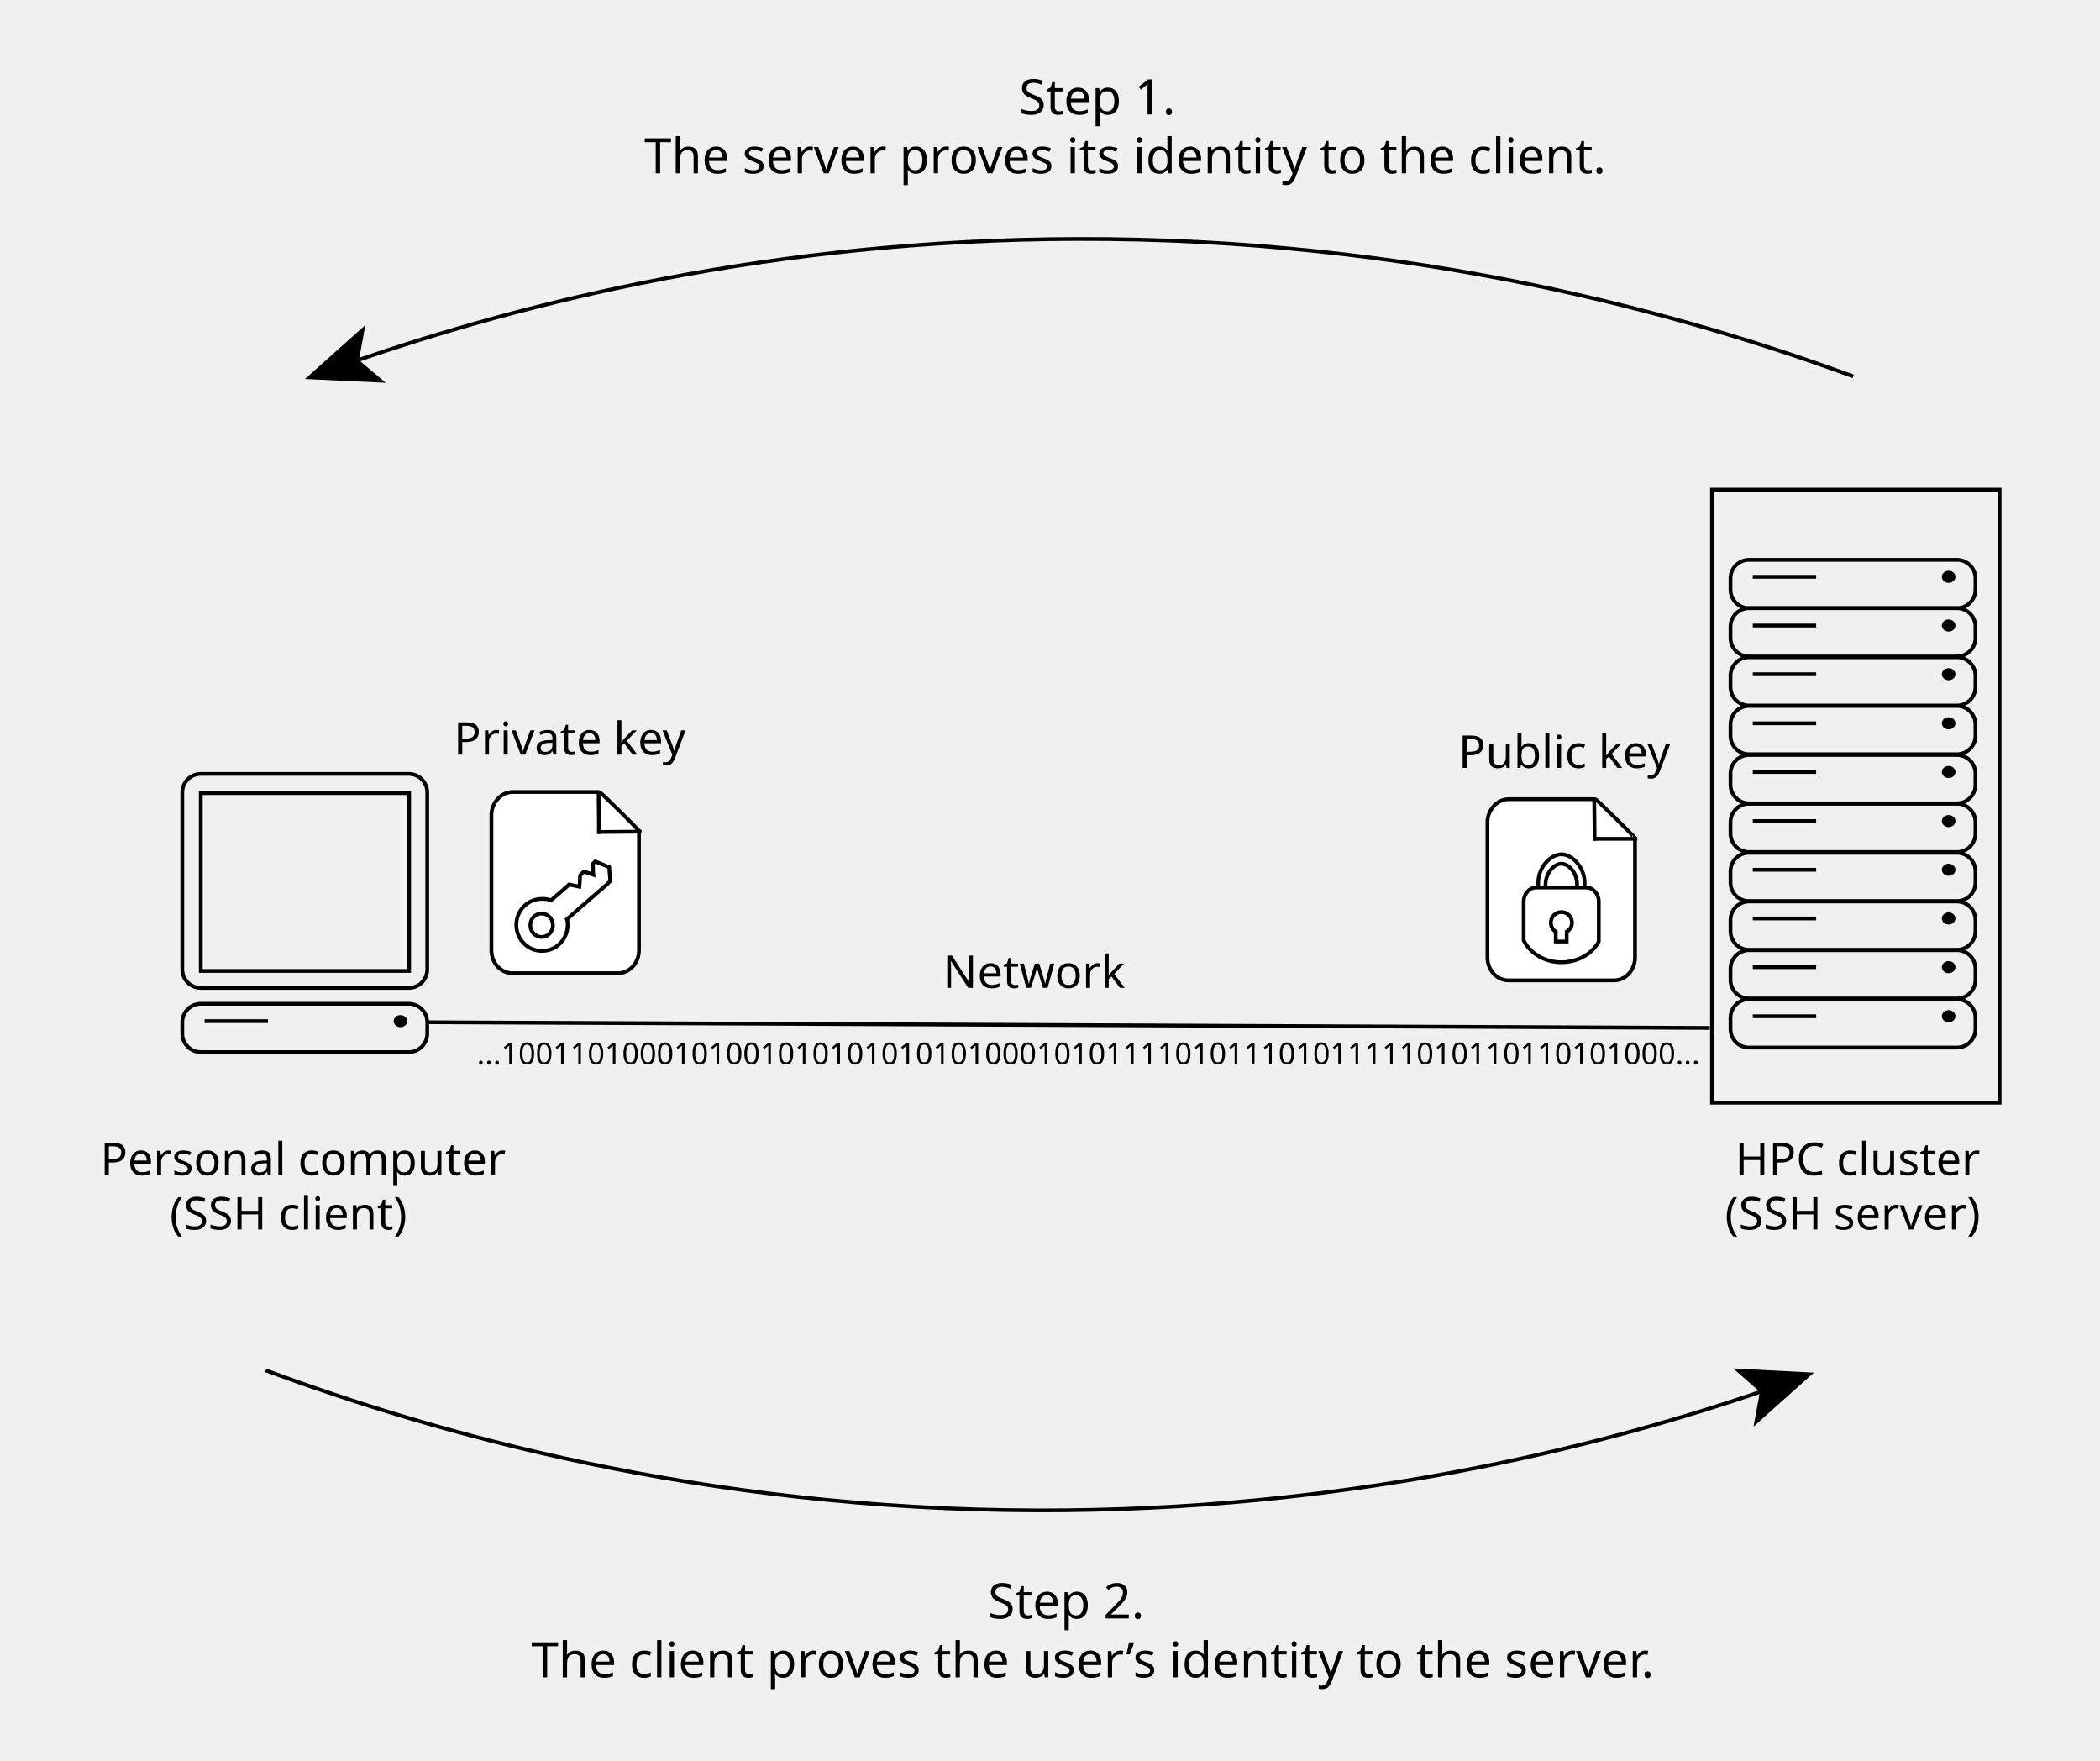
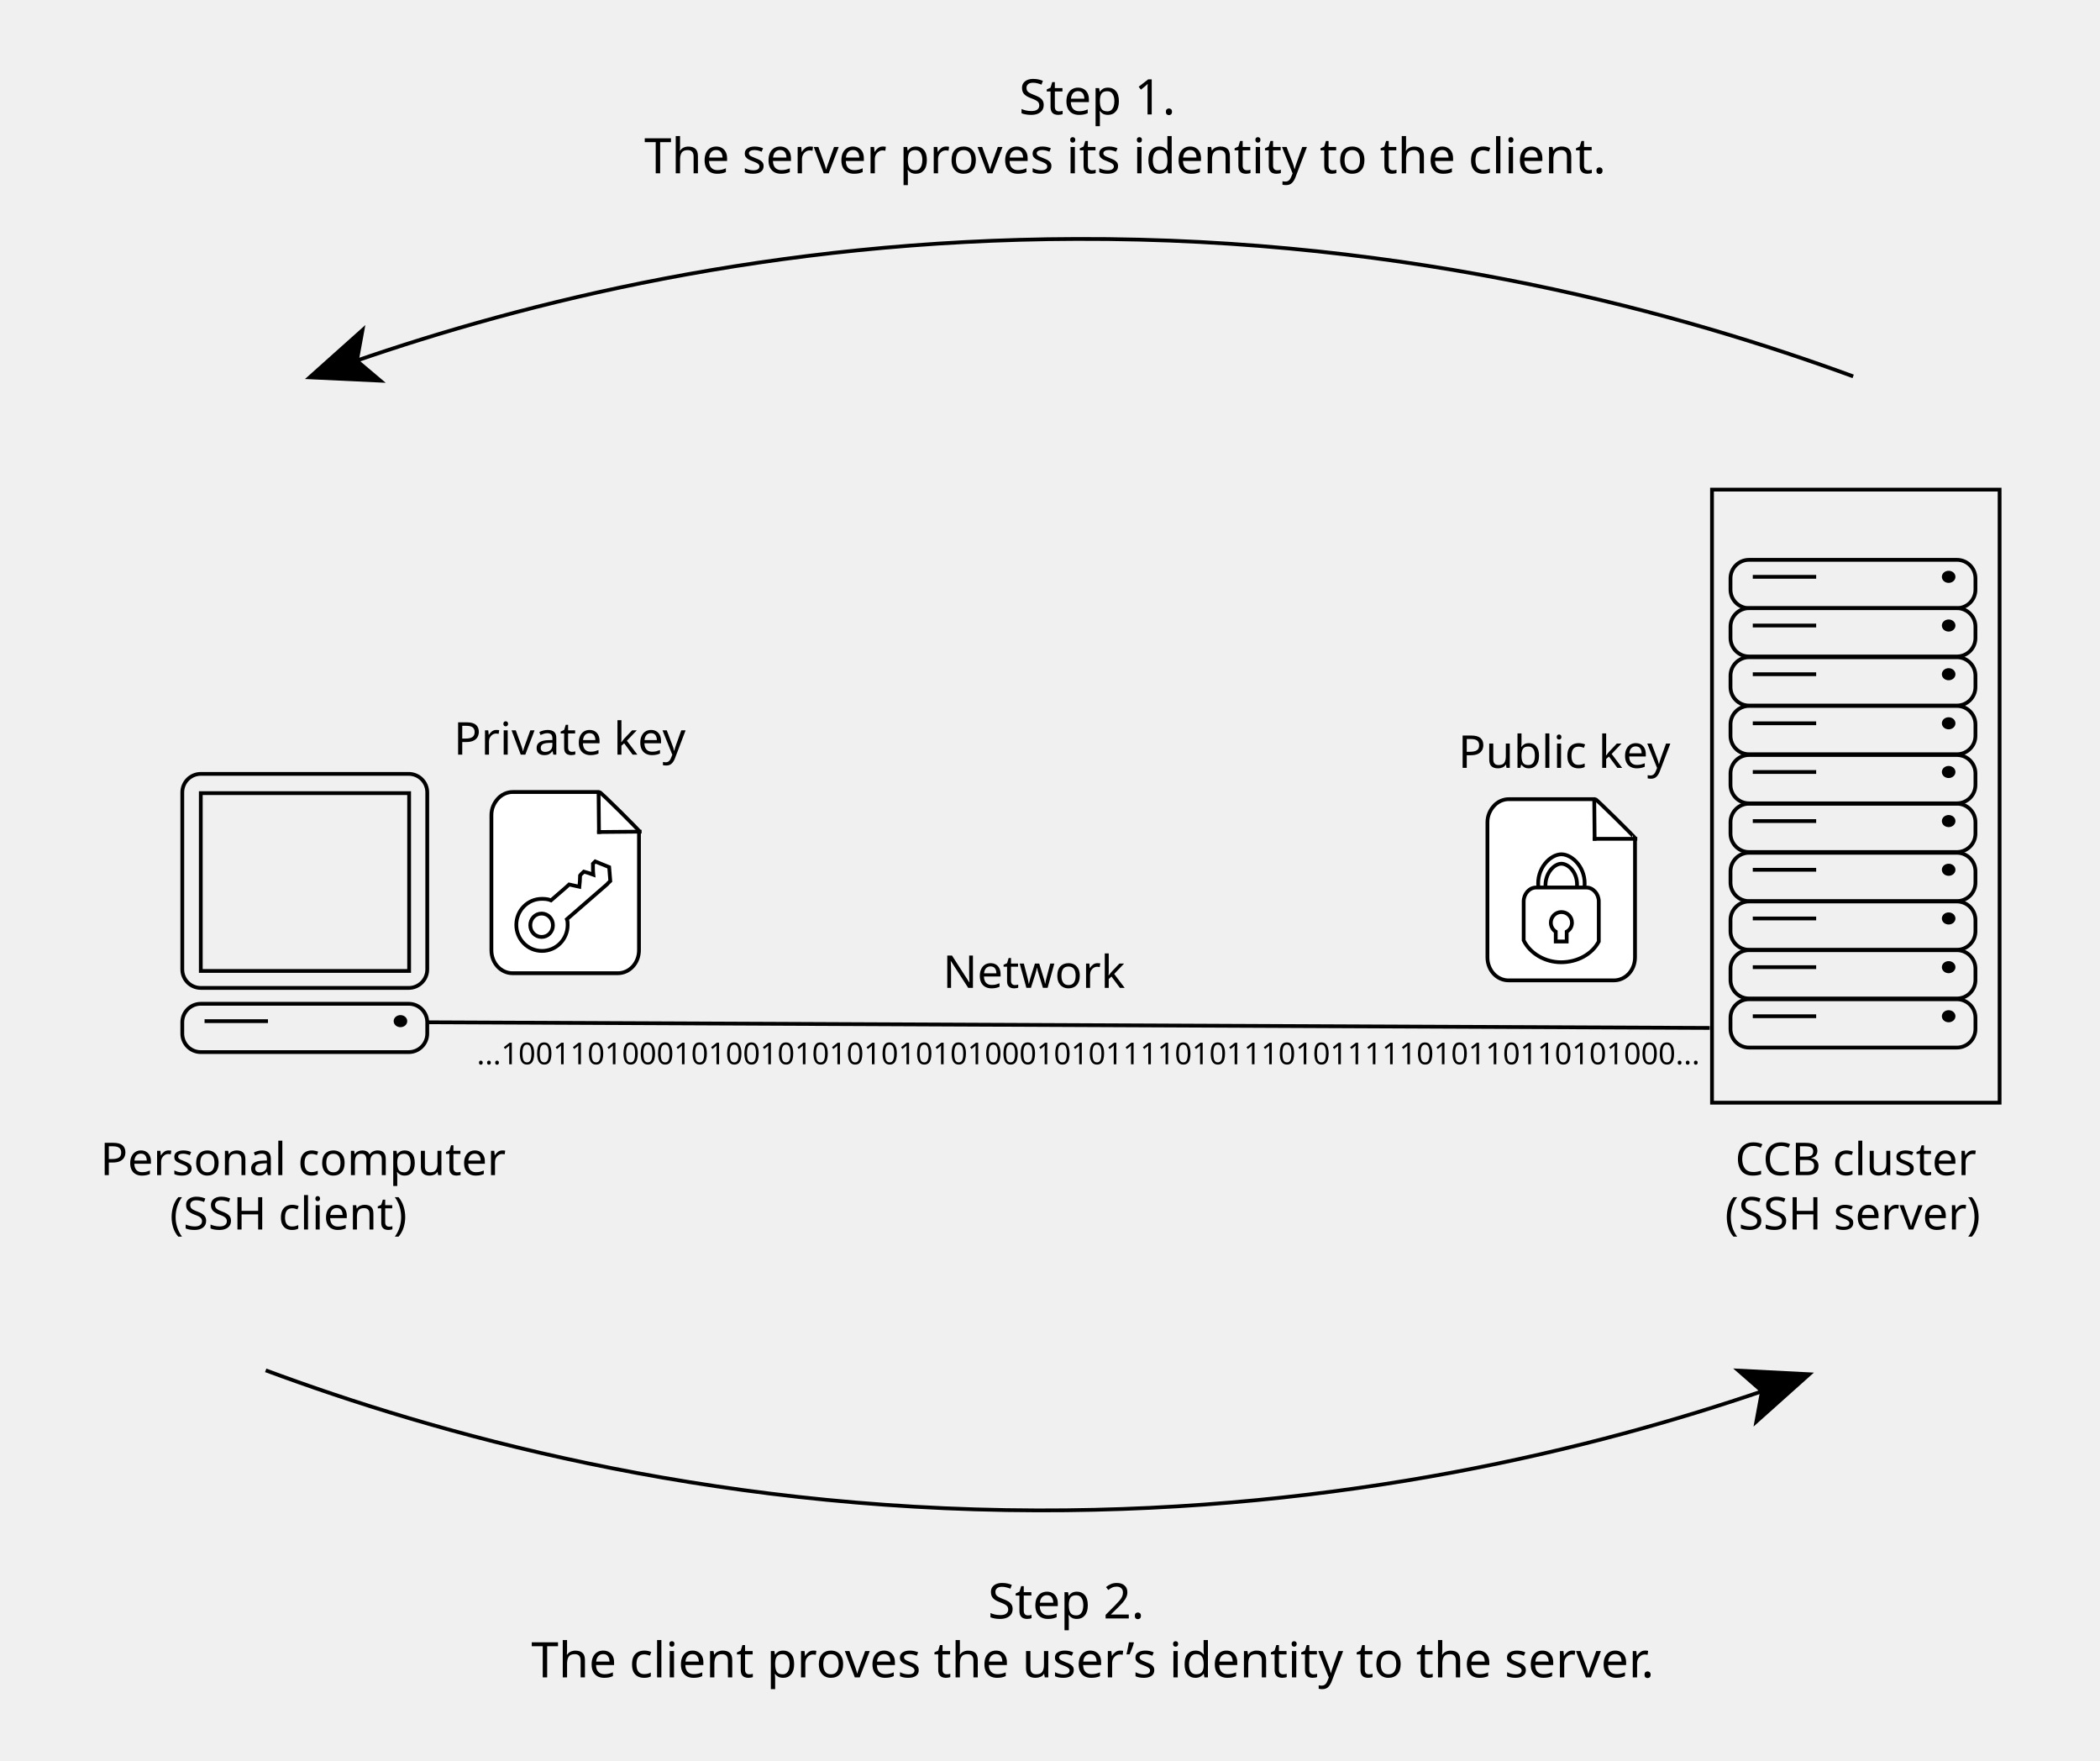
<svg xmlns="http://www.w3.org/2000/svg" version="1.1" id="Layer_1" x="0px" y="0px" viewBox="0 0 556.4 466.4" style="enable-background:new 0 0 556.4 466.4;" xml:space="preserve">
  <style type="text/css">
	.st0{font-family:'ArialMT';}
	.st1{font-size:12px;}
	.st2{fill:none;stroke:#000000;stroke-miterlimit:10;}
	.st3{stroke:#000000;stroke-miterlimit:10;}
	.st4{fill:#FFFFFF;stroke:#000000;stroke-miterlimit:10;}
	.st5{fill:none;stroke:#000000;stroke-linecap:square;stroke-miterlimit:10;}
	.st6{fill:none;stroke:#000000;stroke-linecap:round;stroke-miterlimit:10;}
	.st7{fill:#020203;}
	.st8{fill:none;}
	.st9{font-size:8px;}
	.st10{font-size:13px;}
</style>
-   <text transform="matrix(1 0 0 1 26.5834 311.2922)">
-     <tspan x="0" y="0" class="st0 st1">Personal computer</tspan>
-     <tspan x="18.4" y="14.4" class="st0 st1">(SSH client)</tspan>
-   </text>
+   <text transform="matrix(1 0 0 1 26.5834 311.2922)" class="st0 st1">Personal computer</text>
+   <text transform="matrix(1 0 0 1 44.9834 325.6922)" class="st0 st1">(SSH client)</text>
  <path class="st2" d="M108.3,261.7H53.2c-2.7,0-4.9-2.2-4.9-4.9v-46.9c0-2.7,2.2-4.9,4.9-4.9h55.1c2.7,0,4.9,2.2,4.9,4.9v46.9  C113.2,259.5,111,261.7,108.3,261.7z" />
  <polygon class="st2" points="108.4,257.2 53.2,257.2 53.2,210.1 102,210.1 108.4,210.1 " />
  <path class="st2" d="M108.3,278.7H53.2c-2.7,0-4.9-2.2-4.9-4.9v-3c0-2.7,2.2-4.9,4.9-4.9h55.1c2.7,0,4.9,2.2,4.9,4.9v3  C113.2,276.5,111,278.7,108.3,278.7z" />
  <ellipse class="st3" cx="106.1" cy="270.5" rx="1.3" ry="1.1" />
  <line class="st2" x1="71" y1="270.5" x2="54.2" y2="270.5" />
  <line class="st2" x1="113.2" y1="270.8" x2="453" y2="272.3" />
  <text transform="matrix(1 0 0 1 249.8291 261.6893)" class="st0 st1">Network</text>
  <path class="st2" d="M518.5,264.5h-55.1c-2.7,0-4.9-2.2-4.9-4.9v-3c0-2.7,2.2-4.9,4.9-4.9h55.1c2.7,0,4.9,2.2,4.9,4.9v3  C523.4,262.3,521.2,264.5,518.5,264.5z" />
  <ellipse class="st3" cx="516.3" cy="256.2" rx="1.3" ry="1.1" />
  <line class="st2" x1="481.2" y1="256.2" x2="464.4" y2="256.2" />
  <path class="st2" d="M518.5,251.6h-55.1c-2.7,0-4.9-2.2-4.9-4.9v-3c0-2.7,2.2-4.9,4.9-4.9h55.1c2.7,0,4.9,2.2,4.9,4.9v3  C523.4,249.4,521.2,251.6,518.5,251.6z" />
  <ellipse class="st3" cx="516.3" cy="243.3" rx="1.3" ry="1.1" />
  <line class="st2" x1="481.2" y1="243.3" x2="464.4" y2="243.3" />
  <path class="st2" d="M518.5,277.5h-55.1c-2.7,0-4.9-2.2-4.9-4.9v-3c0-2.7,2.2-4.9,4.9-4.9h55.1c2.7,0,4.9,2.2,4.9,4.9v3  C523.4,275.3,521.2,277.5,518.5,277.5z" />
  <ellipse class="st3" cx="516.3" cy="269.2" rx="1.3" ry="1.1" />
  <line class="st2" x1="481.2" y1="269.2" x2="464.4" y2="269.2" />
  <path class="st2" d="M518.5,225.7h-55.1c-2.7,0-4.9-2.2-4.9-4.9v-3c0-2.7,2.2-4.9,4.9-4.9h55.1c2.7,0,4.9,2.2,4.9,4.9v3  C523.4,223.5,521.2,225.7,518.5,225.7z" />
  <ellipse class="st3" cx="516.3" cy="217.5" rx="1.3" ry="1.1" />
  <line class="st2" x1="481.2" y1="217.5" x2="464.4" y2="217.5" />
  <path class="st2" d="M518.5,212.8h-55.1c-2.7,0-4.9-2.2-4.9-4.9v-3c0-2.7,2.2-4.9,4.9-4.9h55.1c2.7,0,4.9,2.2,4.9,4.9v3  C523.4,210.6,521.2,212.8,518.5,212.8z" />
  <ellipse class="st3" cx="516.3" cy="204.5" rx="1.3" ry="1.1" />
  <line class="st2" x1="481.2" y1="204.5" x2="464.4" y2="204.5" />
  <path class="st2" d="M518.5,238.7h-55.1c-2.7,0-4.9-2.2-4.9-4.9v-3c0-2.7,2.2-4.9,4.9-4.9h55.1c2.7,0,4.9,2.2,4.9,4.9v3  C523.4,236.5,521.2,238.7,518.5,238.7z" />
  <ellipse class="st3" cx="516.3" cy="230.4" rx="1.3" ry="1.1" />
  <line class="st2" x1="481.2" y1="230.4" x2="464.4" y2="230.4" />
  <path class="st2" d="M518.5,186.9h-55.1c-2.7,0-4.9-2.2-4.9-4.9v-3c0-2.7,2.2-4.9,4.9-4.9h55.1c2.7,0,4.9,2.2,4.9,4.9v3  C523.4,184.7,521.2,186.9,518.5,186.9z" />
  <ellipse class="st3" cx="516.3" cy="178.6" rx="1.3" ry="1.1" />
  <line class="st2" x1="481.2" y1="178.6" x2="464.4" y2="178.6" />
  <path class="st2" d="M518.5,173.9h-55.1c-2.7,0-4.9-2.2-4.9-4.9v-3c0-2.7,2.2-4.9,4.9-4.9h55.1c2.7,0,4.9,2.2,4.9,4.9v3  C523.4,171.7,521.2,173.9,518.5,173.9z" />
  <ellipse class="st3" cx="516.3" cy="165.7" rx="1.3" ry="1.1" />
  <line class="st2" x1="481.2" y1="165.7" x2="464.4" y2="165.7" />
  <path class="st2" d="M518.5,199.8h-55.1c-2.7,0-4.9-2.2-4.9-4.9v-3c0-2.7,2.2-4.9,4.9-4.9h55.1c2.7,0,4.9,2.2,4.9,4.9v3  C523.4,197.6,521.2,199.8,518.5,199.8z" />
  <ellipse class="st3" cx="516.3" cy="191.6" rx="1.3" ry="1.1" />
  <line class="st2" x1="481.2" y1="191.6" x2="464.4" y2="191.6" />
  <path class="st2" d="M518.5,161.1h-55.1c-2.7,0-4.9-2.2-4.9-4.9v-3c0-2.7,2.2-4.9,4.9-4.9h55.1c2.7,0,4.9,2.2,4.9,4.9v3  C523.4,158.9,521.2,161.1,518.5,161.1z" />
  <ellipse class="st3" cx="516.3" cy="152.8" rx="1.3" ry="1.1" />
  <line class="st2" x1="481.2" y1="152.8" x2="464.4" y2="152.8" />
  <polygon class="st2" points="529.8,292.1 453.6,292.1 453.6,129.7 521,129.7 529.8,129.7 " />
-   <text transform="matrix(1 0 0 1 459.7318 311.2926)">
-     <tspan x="0" y="0" class="st0 st1">HPC cluster</tspan>
-     <tspan x="-2.7" y="14.4" class="st0 st1">(SSH server)</tspan>
-   </text>
+   <text transform="matrix(1 0 0 1 459.7318 311.2926)" class="st0 st1">CCB cluster</text>
+   <text transform="matrix(1 0 0 1 457.0318 325.6926)" class="st0 st1">(SSH server)</text>
  <g>
    <g>
      <path class="st4" d="M158.8,209.8c-7.3,0-15.6,0-22.9,0c-0.4,0-2.4,0-4,1.8c-1,1.1-1.7,2.6-1.7,4.3v35.8c0,3.4,2.5,6.1,5.6,6.1    h27.9c3.1,0,5.6-2.7,5.6-6.1v-31.6C169.5,220.1,159.2,209.8,158.8,209.8z" />
      <line class="st5" x1="158.7" y1="220.4" x2="158.6" y2="210" />
      <line class="st5" x1="169.5" y1="220.3" x2="158.7" y2="220.4" />
      <path class="st6" d="M159.9,210.1" />
    </g>
    <path class="st7" d="M150,236.2" />
-     <path class="st4" d="M161.7,233.4c-0.1-1.2-0.2-2.5-0.3-3.7c-1.2-0.5-2.5-1-3.7-1.5c-0.2,0.2-0.4,0.4-0.6,0.6c0,1,0,2,0.1,2.9   c-0.8-0.3-1.7-0.6-2.5-0.8c-0.3,0.3-0.7,0.6-1,1c0,1-0.1,2-0.2,3c-0.9-0.2-1.8-0.4-2.7-0.6c-0.3,0.3-0.7,0.6-1,0.9   c-1.3,1.1-2.5,2.2-3.8,3.3c-0.7-0.3-1.5-0.4-2.4-0.4c-3.8,0-6.8,3.1-6.8,6.9c0,3.8,3,6.9,6.8,6.9c3.8,0,6.8-3.1,6.8-6.9   c0-0.5,0-1-0.2-1.5c3.6-3.1,7.1-6.2,10.7-9.3C161.1,233.9,161.4,233.7,161.7,233.4z M143.5,248.2c-1.7,0-3-1.4-3-3.1   c0-1.7,1.3-3.1,3-3.1c1.7,0,3,1.4,3,3.1C146.5,246.8,145.2,248.2,143.5,248.2z" />
+     <path class="st4" d="M161.7,233.4c-0.1-1.2-0.2-2.5-0.3-3.7c-1.2-0.5-2.5-1-3.7-1.5c-0.2,0.2-0.4,0.4-0.6,0.6c0,1,0,2,0.1,2.9   c-0.8-0.3-1.7-0.6-2.5-0.8c-0.3,0.3-0.7,0.6-1,1c0,1-0.1,2-0.2,3c-0.9-0.2-1.8-0.4-2.7-0.6c-0.3,0.3-0.7,0.6-1,0.9   c-1.3,1.1-2.5,2.2-3.8,3.3c-0.7-0.3-1.5-0.4-2.4-0.4c-3.8,0-6.8,3.1-6.8,6.9c0,3.8,3,6.9,6.8,6.9s6.8-3.1,6.8-6.9   c0-0.5,0-1-0.2-1.5c3.6-3.1,7.1-6.2,10.7-9.3C161.1,233.9,161.4,233.7,161.7,233.4z M143.5,248.2c-1.7,0-3-1.4-3-3.1   c0-1.7,1.3-3.1,3-3.1s3,1.4,3,3.1S145.2,248.2,143.5,248.2z" />
  </g>
  <g>
    <g>
-       <path class="st4" d="M422.7,211.7c-7.3,0-15.6,0-22.9,0c-0.4,0-2.4,0-4,1.8c-1,1.1-1.7,2.6-1.7,4.3v35.8c0,3.4,2.5,6.1,5.6,6.1    h27.9c3.1,0,5.6-2.7,5.6-6.1v-31.6C433.3,221.9,423,211.7,422.7,211.7z" />
+       <path class="st4" d="M422.7,211.7c-7.3,0-15.6,0-22.9,0c-0.4,0-2.4,0-4,1.8c-1,1.1-1.7,2.6-1.7,4.3v35.8c0,3.4,2.5,6.1,5.6,6.1    h27.9c3.1,0,5.6-2.7,5.6-6.1V222C433.3,221.9,423,211.7,422.7,211.7z" />
      <line class="st5" x1="422.5" y1="222.2" x2="422.4" y2="211.9" />
      <line class="st5" x1="433.3" y1="222.2" x2="422.5" y2="222.2" />
      <path class="st6" d="M423.7,211.9" />
    </g>
    <path class="st2" d="M403.7,249.1c0-3.4,0-6.9,0-10.3c0-2,1.5-3.7,3.3-3.7h13.3c1.8,0,3.3,1.7,3.3,3.7c0,3.5,0,7.1,0,10.6   c-1.8,3.4-5.7,5.5-10,5.5C409.4,254.9,405.4,252.6,403.7,249.1z" />
-     <path class="st2" d="M407.6,235.1c-0.6-5.1,3.2-8.8,6.1-8.8c2.9,0,6.7,3.7,6.1,8.8" />
+     <path class="st2" d="M407.6,235.1c-0.6-5.1,3.2-8.8,6.1-8.8s6.7,3.7,6.1,8.8" />
    <path class="st2" d="M409.5,235.1c-0.3-3.7,2.3-6.4,4.3-6.3c2,0.1,4.4,2.7,4,6.3" />
    <path class="st2" d="M416.5,244.4c0,1-0.5,1.9-1.4,2.4v2.6h-2.9v-2.6c-0.8-0.5-1.3-1.4-1.3-2.4c0-1.5,1.2-2.8,2.8-2.8   C415.3,241.6,416.5,242.9,416.5,244.4z" />
  </g>
  <text transform="matrix(1 0 0 1 386.371 203.4072)" class="st0 st1">Public key</text>
  <text transform="matrix(1 0 0 1 120.2235 199.9079)" class="st0 st1">Private key</text>
  <rect x="118.8" y="276.2" class="st8" width="331" height="7.6" />
  <text transform="matrix(1 0 0 1 126.3334 281.9292)" class="st0 st9">...10011010001010010101010101010001010111101011101011111010110110101000...</text>
  <g>
    <g>
      <path class="st2" d="M491,99.7C446.6,83.4,375.1,63,285.2,63.3c-80.8,0.2-146.7,17-191.2,32.4" />
      <g>
        <polygon points="80.8,100.4 96.8,86.1 95.1,95.4 102.2,101.4    " />
      </g>
    </g>
  </g>
  <g>
    <g>
      <path class="st2" d="M467.3,368.4c-44.7,15.3-111.1,31.9-192.4,31.7c-89.3-0.2-160.3-20.7-204.5-37.1" />
      <g>
        <polygon points="480.6,363.6 459.2,362.5 466.3,368.7 464.6,377.9    " />
      </g>
    </g>
  </g>
  <rect x="90.2" y="21" class="st8" width="400.7" height="32.1" />
-   <text transform="matrix(1 0 0 1 270.0038 30.3078)">
-     <tspan x="0" y="0" class="st0 st10">Step 1. </tspan>
-     <tspan x="-99.3" y="15.6" class="st0 st10">The server proves its identity to the client.</tspan>
-   </text>
+   <text transform="matrix(1 0 0 1 270.0038 30.3078)" class="st0 st10">Step 1. </text>
+   <text transform="matrix(1 0 0 1 170.7038 45.9078)" class="st0 st10">The server proves its identity to the client.</text>
  <rect x="82" y="419.4" class="st8" width="400.7" height="32.1" />
-   <text transform="matrix(1 0 0 1 261.7688 428.7282)">
-     <tspan x="0" y="0" class="st0 st10">Step 2. </tspan>
-     <tspan x="-121" y="15.6" class="st0 st10">The client proves the user’s identity to the server.</tspan>
-   </text>
+   <text transform="matrix(1 0 0 1 261.7688 428.7282)" class="st0 st10">Step 2. </text>
+   <text transform="matrix(1 0 0 1 140.7688 444.3282)" class="st0 st10">The client proves the user’s identity to the server.</text>
</svg>
